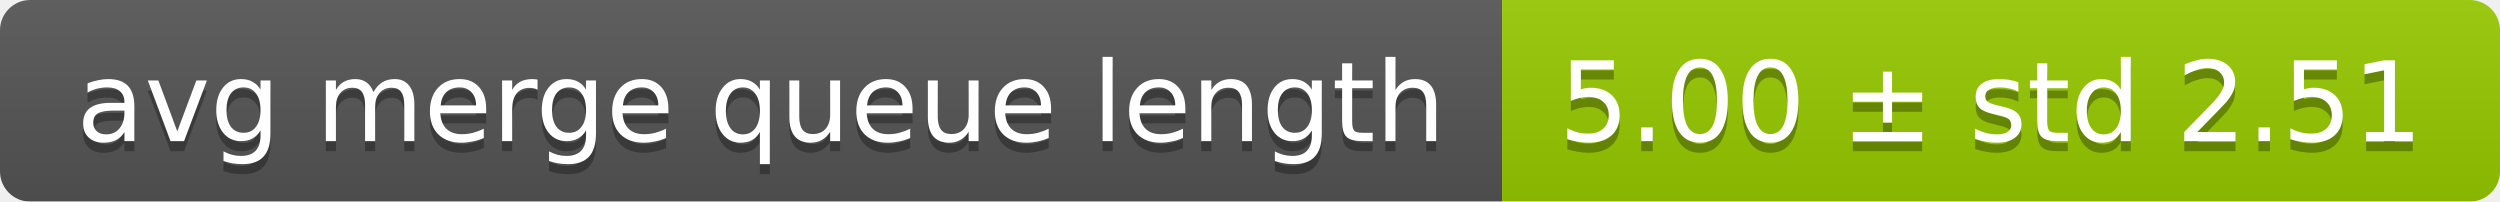
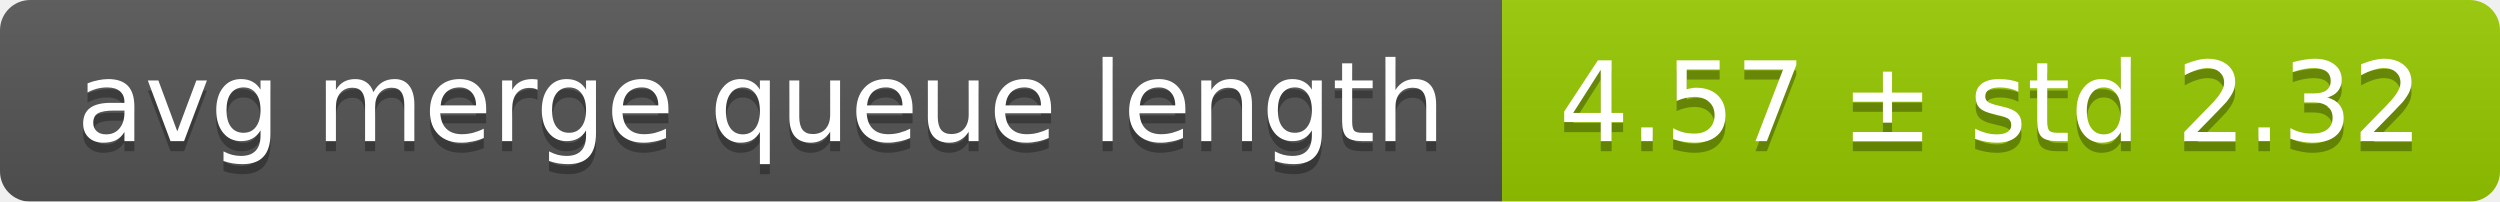
<svg xmlns="http://www.w3.org/2000/svg" width="248" height="20">
  <linearGradient id="smooth" x2="0" y2="100%">
    <stop offset="0" stop-color="#bbb" stop-opacity=".1" />
    <stop offset="1" stop-opacity=".1" />
  </linearGradient>
  <mask id="round">
    <rect width="248" height="20" rx="3" fill="#fff" />
  </mask>
  <g mask="url(#round)">
    <rect width="149" height="20" fill="#555" />
    <rect x="149" width="99" height="20" fill="#97ca00" />
    <rect width="248" height="20" fill="url(#smooth)" />
  </g>
  <g fill="#fff" text-anchor="middle" font-family="DejaVu Sans,Verdana,Geneva,sans-serif" font-size="11">
    <text x="75.5" y="15" fill="#010101" fill-opacity=".3">avg merge queue length</text>
    <text x="75.5" y="14">avg merge queue length</text>
-     <text x="197.5" y="15" fill="#010101" fill-opacity=".3">5.00 ± std 2.51</text>
-     <text x="197.5" y="14">5.00 ± std 2.51</text>
+     <text x="197.5" y="15" fill="#010101" fill-opacity=".3">4.57 ± std 2.32</text>
+     <text x="197.5" y="14">4.57 ± std 2.32</text>
  </g>
</svg>
